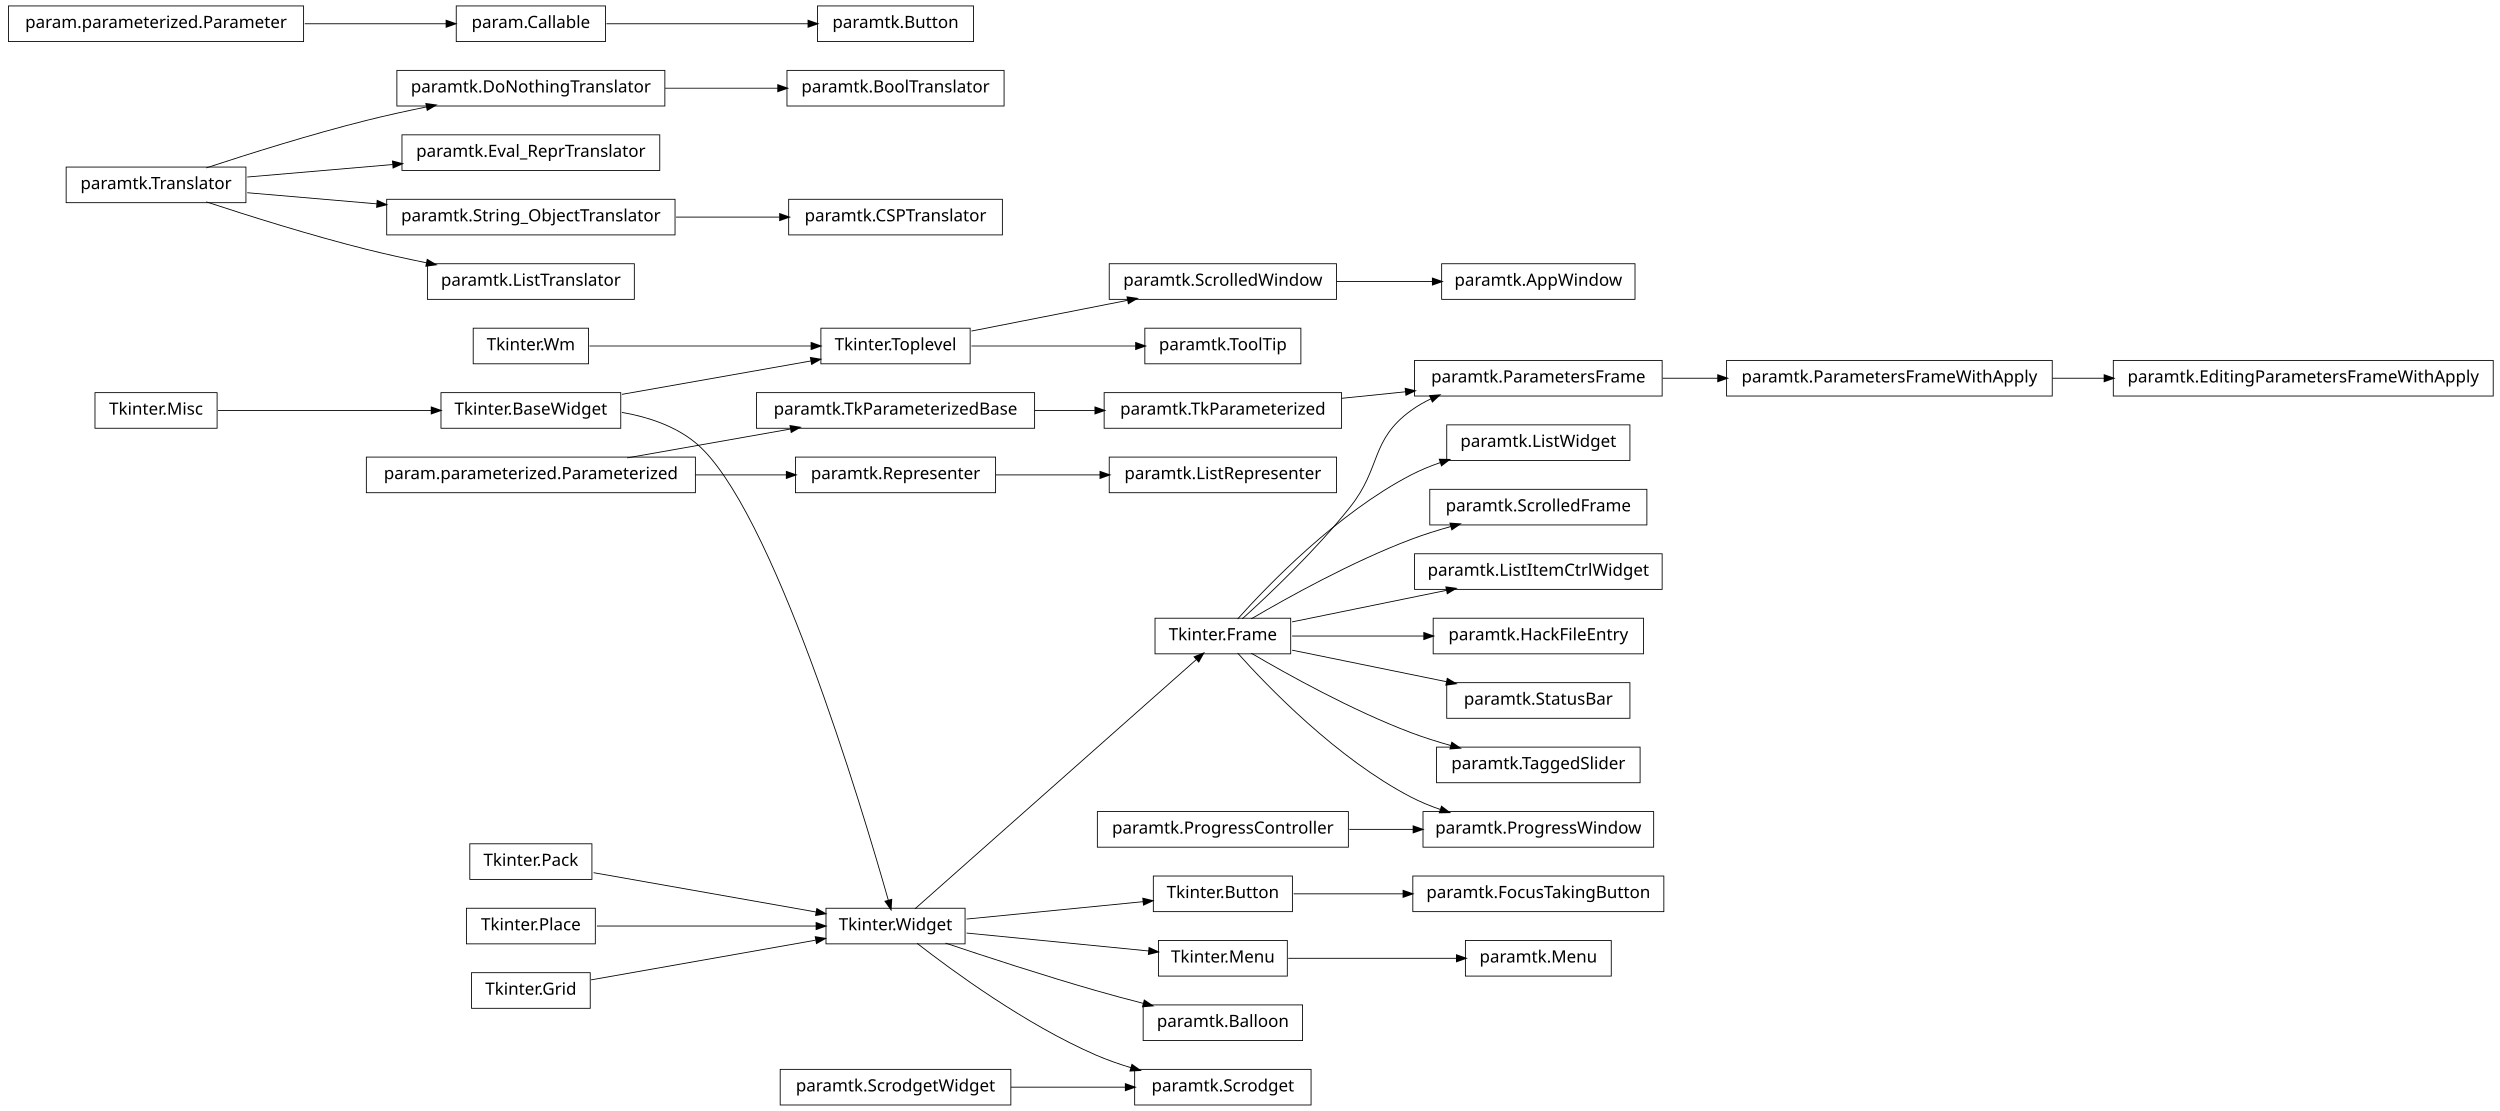
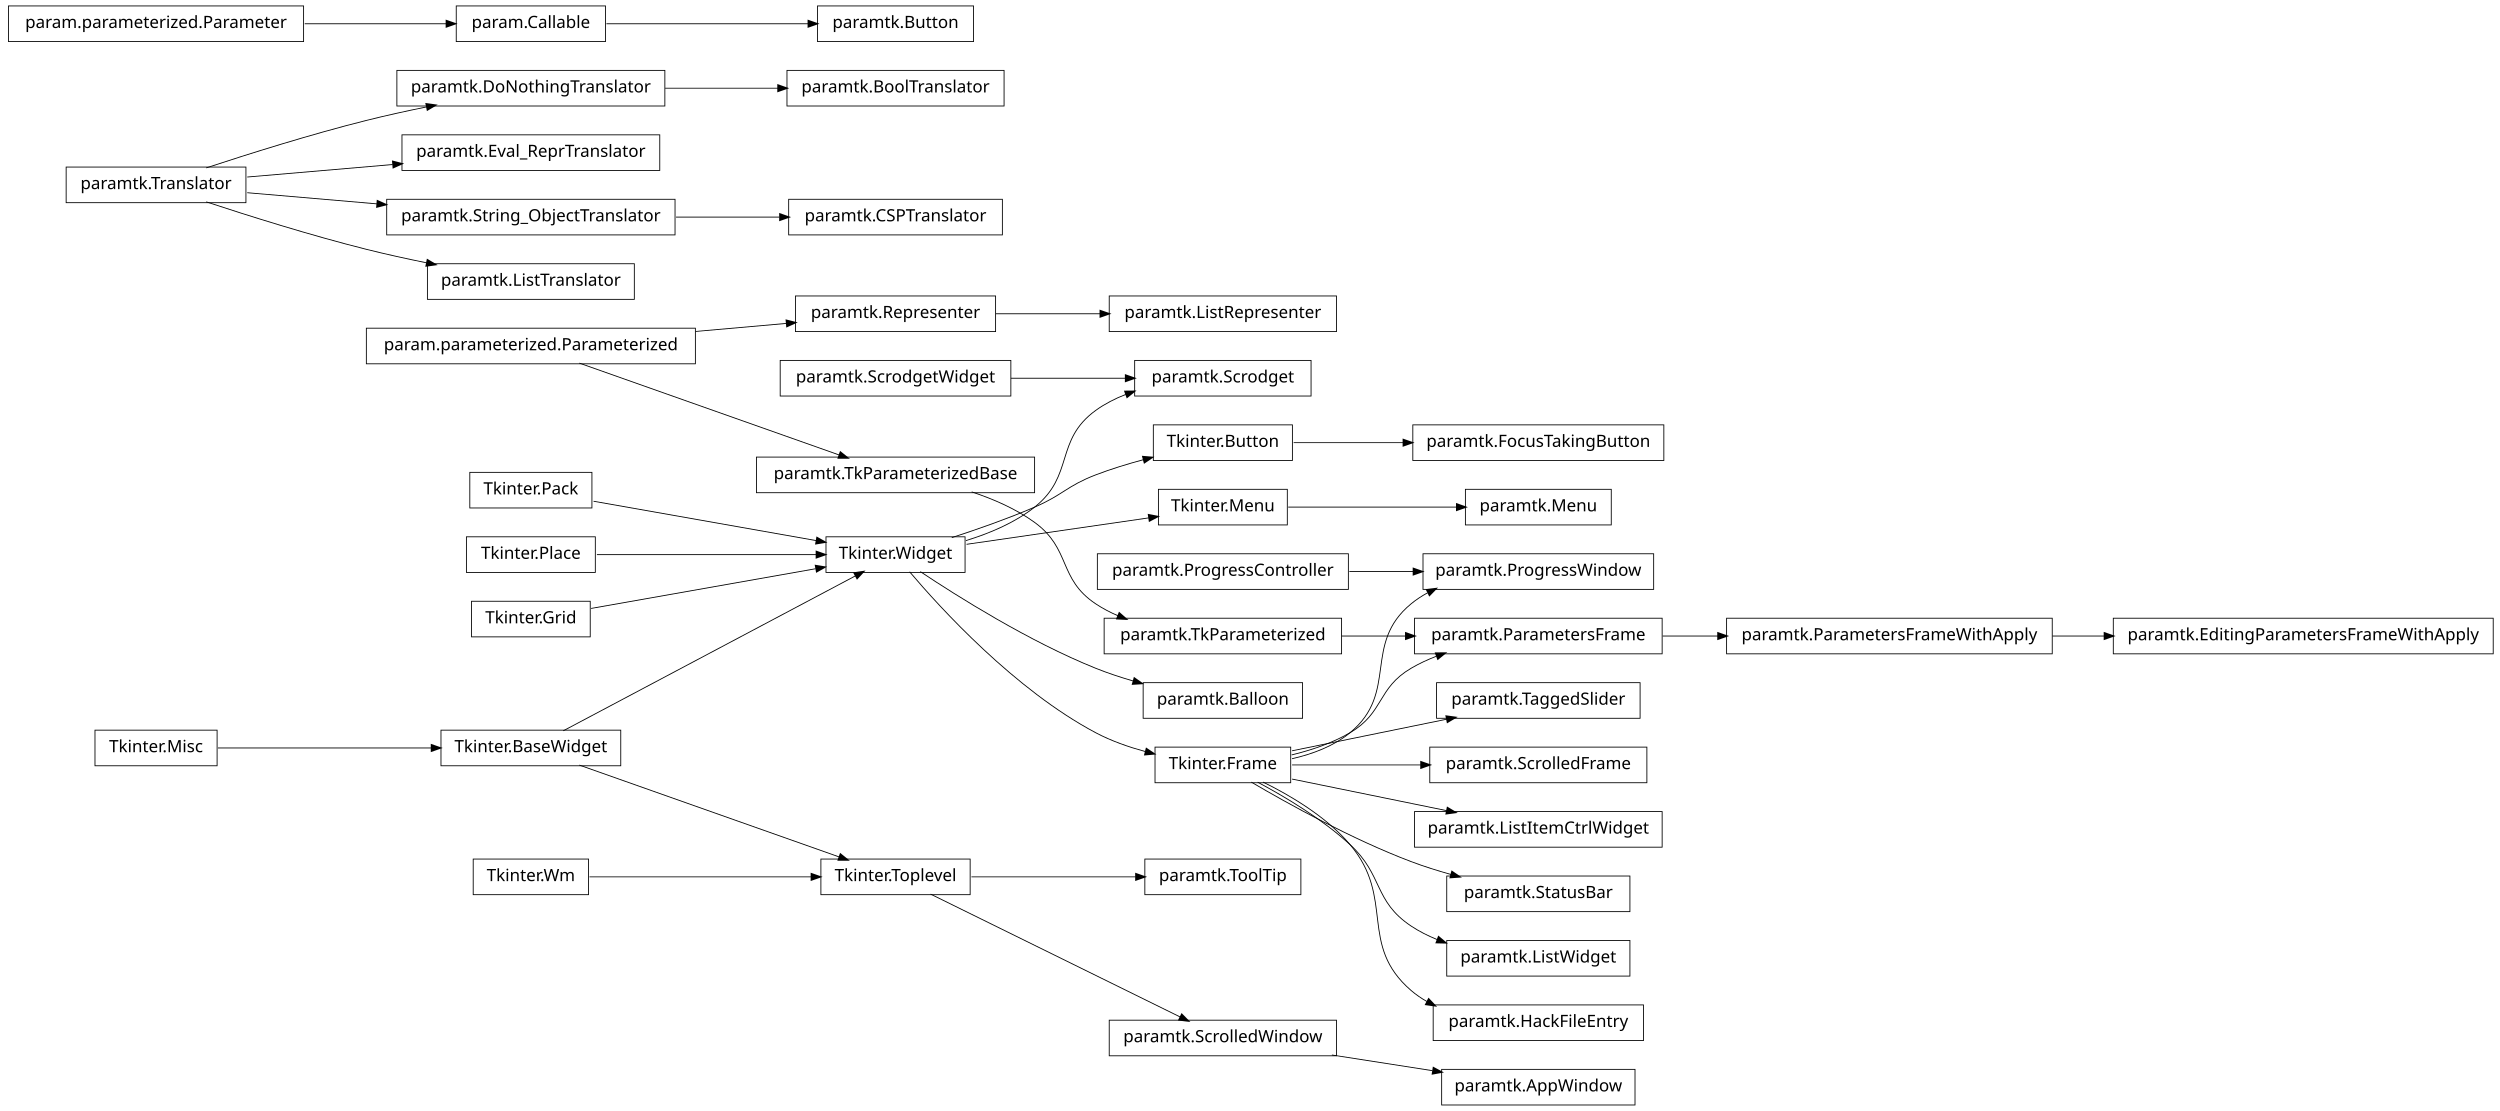
<svg xmlns="http://www.w3.org/2000/svg" width="1474pt" height="655pt" viewBox="0.00 0.00 1474.00 655.00">
  <g id="graph1" class="graph" transform="scale(1 1) rotate(0) translate(4 651)">
    <polygon fill="white" stroke="white" points="-4,5 -4,-651 1471,-651 1471,5 -4,5" />
    <g id="node1" class="node">
-       <polygon fill="none" stroke="black" stroke-width="0.5" points="343,-457.5 275,-457.5 275,-436.5 343,-436.5 343,-457.5" />
-       <text text-anchor="middle" x="309" y="-444.5" font-family="Vera" font-size="10.00">Tkinter.Wm</text>
-     </g>
-     <g id="node36" class="node">
-       <polygon fill="none" stroke="black" stroke-width="0.5" points="568,-457.5 480,-457.5 480,-436.5 568,-436.5 568,-457.5" />
-       <text text-anchor="middle" x="524" y="-444.5" font-family="Vera" font-size="10.00">Tkinter.Toplevel</text>
-     </g>
-     <g id="edge32" class="edge">
-       <path fill="none" stroke="black" stroke-width="0.5" d="M343.543,-447C378.874,-447 434.11,-447 474.169,-447" />
-       <polygon fill="black" stroke="black" points="474.47,-448.75 479.47,-447 474.47,-445.25 474.47,-448.75" />
+       <polygon fill="none" stroke="black" stroke-width="0.5" points="957,-96.5 849,-96.5 849,-75.5 957,-75.5 957,-96.5" />
+       <text text-anchor="middle" x="903" y="-83.5" font-family="Vera" font-size="10.00">paramtk.ListWidget</text>
    </g>
    <g id="node2" class="node">
-       <polygon fill="none" stroke="black" stroke-width="0.5" points="976,-438.5 830,-438.5 830,-417.5 976,-417.5 976,-438.5" />
-       <text text-anchor="middle" x="903" y="-425.5" font-family="Vera" font-size="10.00">paramtk.ParametersFrame</text>
-     </g>
-     <g id="node45" class="node">
-       <polygon fill="none" stroke="black" stroke-width="0.5" points="1206,-438.5 1014,-438.5 1014,-417.5 1206,-417.5 1206,-438.5" />
-       <text text-anchor="middle" x="1110" y="-425.5" font-family="Vera" font-size="10.00">paramtk.ParametersFrameWithApply</text>
-     </g>
-     <g id="edge40" class="edge">
-       <path fill="none" stroke="black" stroke-width="0.5" d="M976.272,-428C986.862,-428 997.915,-428 1008.93,-428" />
-       <polygon fill="black" stroke="black" points="1008.99,-429.75 1013.99,-428 1008.99,-426.25 1008.99,-429.75" />
-     </g>
-     <g id="node3" class="node">
-       <polygon fill="none" stroke="black" stroke-width="0.5" points="787,-419.5 647,-419.5 647,-398.5 787,-398.5 787,-419.5" />
-       <text text-anchor="middle" x="717" y="-406.5" font-family="Vera" font-size="10.00">paramtk.TkParameterized</text>
+       <polygon fill="none" stroke="black" stroke-width="0.5" points="757,-210.5 677,-210.5 677,-189.5 757,-189.5 757,-210.5" />
+       <text text-anchor="middle" x="717" y="-197.5" font-family="Vera" font-size="10.00">Tkinter.Frame</text>
    </g>
    <g id="edge2" class="edge">
-       <path fill="none" stroke="black" stroke-width="0.5" d="M787.054,-416.156C799.418,-417.419 812.359,-418.741 824.926,-420.025" />
-       <polygon fill="black" stroke="black" points="824.757,-421.766 829.909,-420.534 825.113,-418.285 824.757,-421.766" />
+       <path fill="none" stroke="black" stroke-width="0.5" d="M737.495,-189.836C753.414,-181.338 775.486,-168.186 792,-153 811.629,-134.949 805.808,-119.785 828,-105 832.707,-101.864 837.895,-99.245 843.278,-97.059" />
+       <polygon fill="black" stroke="black" points="844.212,-98.577 848.268,-95.17 842.973,-95.304 844.212,-98.577" />
+     </g>
+     <g id="node20" class="node">
+       <polygon fill="none" stroke="black" stroke-width="0.5" points="965,-58.5 841,-58.5 841,-37.5 965,-37.5 965,-58.5" />
+       <text text-anchor="middle" x="903" y="-45.5" font-family="Vera" font-size="10.00">paramtk.HackFileEntry</text>
+     </g>
+     <g id="edge14" class="edge">
+       <path fill="none" stroke="black" stroke-width="0.5" d="M740.668,-189.898C756.955,-181.921 778.08,-169.402 792,-153 818.811,-121.408 796.61,-94.048 828,-67 830.868,-64.528 834.014,-62.371 837.342,-60.488" />
+       <polygon fill="black" stroke="black" points="838.346,-61.939 841.983,-58.087 836.738,-58.83 838.346,-61.939" />
+     </g>
+     <g id="node28" class="node">
+       <polygon fill="none" stroke="black" stroke-width="0.5" points="971,-324.5 835,-324.5 835,-303.5 971,-303.5 971,-324.5" />
+       <text text-anchor="middle" x="903" y="-311.5" font-family="Vera" font-size="10.00">paramtk.ProgressWindow</text>
+     </g>
+     <g id="edge20" class="edge">
+       <path fill="none" stroke="black" stroke-width="0.5" d="M757.763,-203.649C769.816,-206.388 782.352,-211.065 792,-219 820.867,-242.741 799.133,-271.259 828,-295 830.996,-297.464 834.27,-299.613 837.721,-301.488" />
+       <polygon fill="black" stroke="black" points="837.272,-303.219 842.528,-303.879 838.83,-300.085 837.272,-303.219" />
+     </g>
+     <g id="node32" class="node">
+       <polygon fill="none" stroke="black" stroke-width="0.5" points="976,-286.5 830,-286.5 830,-265.5 976,-265.5 976,-286.5" />
+       <text text-anchor="middle" x="903" y="-273.5" font-family="Vera" font-size="10.00">paramtk.ParametersFrame</text>
+     </g>
+     <g id="edge24" class="edge">
+       <path fill="none" stroke="black" stroke-width="0.5" d="M757.554,-205.894C769.205,-208.722 781.571,-212.886 792,-219 812.07,-230.766 807.93,-245.234 828,-257 832.702,-259.757 837.798,-262.117 843.044,-264.137" />
+       <polygon fill="black" stroke="black" points="842.601,-265.838 847.898,-265.898 843.795,-262.547 842.601,-265.838" />
+     </g>
+     <g id="node58" class="node">
+       <polygon fill="none" stroke="black" stroke-width="0.5" points="963,-248.5 843,-248.5 843,-227.5 963,-227.5 963,-248.5" />
+       <text text-anchor="middle" x="903" y="-235.5" font-family="Vera" font-size="10.00">paramtk.TaggedSlider</text>
+     </g>
+     <g id="edge54" class="edge">
+       <path fill="none" stroke="black" stroke-width="0.5" d="M757.818,-208.339C784.607,-213.812 819.937,-221.03 849.036,-226.975" />
+       <polygon fill="black" stroke="black" points="848.772,-228.707 854.021,-227.994 849.473,-225.278 848.772,-228.707" />
+     </g>
+     <g id="node69" class="node">
+       <polygon fill="none" stroke="black" stroke-width="0.5" points="967,-210.5 839,-210.5 839,-189.5 967,-189.5 967,-210.5" />
+       <text text-anchor="middle" x="903" y="-197.5" font-family="Vera" font-size="10.00">paramtk.ScrolledFrame</text>
+     </g>
+     <g id="edge64" class="edge">
+       <path fill="none" stroke="black" stroke-width="0.5" d="M757.818,-200C780.075,-200 808.227,-200 833.803,-200" />
+       <polygon fill="black" stroke="black" points="833.882,-201.75 838.882,-200 833.882,-198.25 833.882,-201.75" />
+     </g>
+     <g id="node74" class="node">
+       <polygon fill="none" stroke="black" stroke-width="0.5" points="976,-172.5 830,-172.5 830,-151.5 976,-151.5 976,-172.5" />
+       <text text-anchor="middle" x="903" y="-159.5" font-family="Vera" font-size="10.00">paramtk.ListItemCtrlWidget</text>
+     </g>
+     <g id="edge70" class="edge">
+       <path fill="none" stroke="black" stroke-width="0.5" d="M757.818,-191.661C784.607,-186.188 819.937,-178.97 849.036,-173.025" />
+       <polygon fill="black" stroke="black" points="849.473,-174.722 854.021,-172.006 848.772,-171.293 849.473,-174.722" />
+     </g>
+     <g id="node83" class="node">
+       <polygon fill="none" stroke="black" stroke-width="0.5" points="957,-134.5 849,-134.5 849,-113.5 957,-113.5 957,-134.5" />
+       <text text-anchor="middle" x="903" y="-121.5" font-family="Vera" font-size="10.00">paramtk.StatusBar</text>
+     </g>
+     <g id="edge80" class="edge">
+       <path fill="none" stroke="black" stroke-width="0.5" d="M733.752,-189.87C755.019,-177.373 793.144,-156.17 828,-143 835.492,-140.169 843.563,-137.626 851.536,-135.391" />
+       <polygon fill="black" stroke="black" points="852.12,-137.046 856.482,-134.039 851.197,-133.669 852.12,-137.046" />
+     </g>
+     <g id="node4" class="node">
+       <polygon fill="none" stroke="black" stroke-width="0.5" points="583,-476.5 465,-476.5 465,-455.5 583,-455.5 583,-476.5" />
+       <text text-anchor="middle" x="524" y="-463.5" font-family="Vera" font-size="10.00">paramtk.Representer</text>
+     </g>
+     <g id="node78" class="node">
+       <polygon fill="none" stroke="black" stroke-width="0.5" points="784,-476.5 650,-476.5 650,-455.5 784,-455.5 784,-476.5" />
+       <text text-anchor="middle" x="717" y="-463.5" font-family="Vera" font-size="10.00">paramtk.ListRepresenter</text>
+     </g>
+     <g id="edge74" class="edge">
+       <path fill="none" stroke="black" stroke-width="0.5" d="M583.218,-466C602.627,-466 624.413,-466 644.678,-466" />
+       <polygon fill="black" stroke="black" points="644.795,-467.75 649.795,-466 644.795,-464.25 644.795,-467.75" />
    </g>
    <g id="node5" class="node">
-       <polygon fill="none" stroke="black" stroke-width="0.5" points="757,-286.5 677,-286.5 677,-265.5 757,-265.5 757,-286.5" />
-       <text text-anchor="middle" x="717" y="-273.5" font-family="Vera" font-size="10.00">Tkinter.Frame</text>
+       <polygon fill="none" stroke="black" stroke-width="0.5" points="406,-457.5 212,-457.5 212,-436.5 406,-436.5 406,-457.5" />
+       <text text-anchor="middle" x="309" y="-444.5" font-family="Vera" font-size="10.00">param.parameterized.Parameterized</text>
    </g>
    <g id="edge4" class="edge">
-       <path fill="none" stroke="black" stroke-width="0.5" d="M728.452,-286.141C743.871,-300.108 771.713,-326.448 792,-352 810.631,-375.466 803.75,-391.401 828,-409 831.672,-411.665 835.681,-413.958 839.875,-415.93" />
-       <polygon fill="black" stroke="black" points="839.207,-417.548 844.489,-417.946 840.608,-414.341 839.207,-417.548" />
-     </g>
-     <g id="node8" class="node">
-       <polygon fill="none" stroke="black" stroke-width="0.5" points="976,-324.5 830,-324.5 830,-303.5 976,-303.5 976,-324.5" />
-       <text text-anchor="middle" x="903" y="-311.5" font-family="Vera" font-size="10.00">paramtk.ListItemCtrlWidget</text>
-     </g>
-     <g id="edge6" class="edge">
-       <path fill="none" stroke="black" stroke-width="0.5" d="M757.818,-284.339C784.607,-289.812 819.937,-297.03 849.036,-302.975" />
-       <polygon fill="black" stroke="black" points="848.772,-304.707 854.021,-303.994 849.473,-301.278 848.772,-304.707" />
-     </g>
-     <g id="node10" class="node">
-       <polygon fill="none" stroke="black" stroke-width="0.5" points="965,-286.5 841,-286.5 841,-265.5 965,-265.5 965,-286.5" />
-       <text text-anchor="middle" x="903" y="-273.5" font-family="Vera" font-size="10.00">paramtk.HackFileEntry</text>
-     </g>
-     <g id="edge8" class="edge">
-       <path fill="none" stroke="black" stroke-width="0.5" d="M757.818,-276C780.576,-276 809.498,-276 835.527,-276" />
-       <polygon fill="black" stroke="black" points="835.692,-277.75 840.692,-276 835.692,-274.25 835.692,-277.75" />
-     </g>
-     <g id="node26" class="node">
-       <polygon fill="none" stroke="black" stroke-width="0.5" points="957,-248.5 849,-248.5 849,-227.5 957,-227.5 957,-248.5" />
-       <text text-anchor="middle" x="903" y="-235.5" font-family="Vera" font-size="10.00">paramtk.StatusBar</text>
-     </g>
-     <g id="edge18" class="edge">
-       <path fill="none" stroke="black" stroke-width="0.5" d="M757.818,-267.661C784.607,-262.188 819.937,-254.97 849.036,-249.025" />
-       <polygon fill="black" stroke="black" points="849.473,-250.722 854.021,-248.006 848.772,-247.293 849.473,-250.722" />
-     </g>
-     <g id="node40" class="node">
-       <polygon fill="none" stroke="black" stroke-width="0.5" points="971,-172.5 835,-172.5 835,-151.5 971,-151.5 971,-172.5" />
-       <text text-anchor="middle" x="903" y="-159.5" font-family="Vera" font-size="10.00">paramtk.ProgressWindow</text>
-     </g>
-     <g id="edge36" class="edge">
-       <path fill="none" stroke="black" stroke-width="0.5" d="M725.69,-265.966C743.091,-246.521 784.307,-203.636 828,-181 833.404,-178.2 839.245,-175.796 845.199,-173.736" />
-       <polygon fill="black" stroke="black" points="846.016,-175.309 850.219,-172.085 844.923,-171.984 846.016,-175.309" />
-     </g>
-     <g id="node54" class="node">
-       <polygon fill="none" stroke="black" stroke-width="0.5" points="963,-210.5 843,-210.5 843,-189.5 963,-189.5 963,-210.5" />
-       <text text-anchor="middle" x="903" y="-197.5" font-family="Vera" font-size="10.00">paramtk.TaggedSlider</text>
-     </g>
-     <g id="edge48" class="edge">
-       <path fill="none" stroke="black" stroke-width="0.5" d="M733.752,-265.87C755.019,-253.373 793.144,-232.17 828,-219 835.492,-216.169 843.563,-213.626 851.536,-211.391" />
-       <polygon fill="black" stroke="black" points="852.12,-213.046 856.482,-210.039 851.197,-209.669 852.12,-213.046" />
-     </g>
-     <g id="node81" class="node">
-       <polygon fill="none" stroke="black" stroke-width="0.5" points="957,-400.5 849,-400.5 849,-379.5 957,-379.5 957,-400.5" />
-       <text text-anchor="middle" x="903" y="-387.5" font-family="Vera" font-size="10.00">paramtk.ListWidget</text>
-     </g>
-     <g id="edge78" class="edge">
-       <path fill="none" stroke="black" stroke-width="0.5" d="M725.69,-286.034C743.091,-305.479 784.307,-348.364 828,-371 833.404,-373.8 839.245,-376.204 845.199,-378.264" />
-       <polygon fill="black" stroke="black" points="844.923,-380.016 850.219,-379.915 846.016,-376.691 844.923,-380.016" />
-     </g>
-     <g id="node86" class="node">
-       <polygon fill="none" stroke="black" stroke-width="0.5" points="967,-362.5 839,-362.5 839,-341.5 967,-341.5 967,-362.5" />
-       <text text-anchor="middle" x="903" y="-349.5" font-family="Vera" font-size="10.00">paramtk.ScrolledFrame</text>
-     </g>
-     <g id="edge84" class="edge">
-       <path fill="none" stroke="black" stroke-width="0.5" d="M733.752,-286.13C755.019,-298.627 793.144,-319.83 828,-333 835.492,-335.831 843.563,-338.374 851.536,-340.609" />
-       <polygon fill="black" stroke="black" points="851.197,-342.331 856.482,-341.961 852.12,-338.954 851.197,-342.331" />
+       <path fill="none" stroke="black" stroke-width="0.5" d="M406.121,-455.583C424.274,-457.187 442.826,-458.826 459.679,-460.316" />
+       <polygon fill="black" stroke="black" points="459.718,-462.076 464.853,-460.773 460.026,-458.59 459.718,-462.076" />
+     </g>
+     <g id="node11" class="node">
+       <polygon fill="none" stroke="black" stroke-width="0.5" points="606,-381.5 442,-381.5 442,-360.5 606,-360.5 606,-381.5" />
+       <text text-anchor="middle" x="524" y="-368.5" font-family="Vera" font-size="10.00">paramtk.TkParameterizedBase</text>
+     </g>
+     <g id="edge38" class="edge">
+       <path fill="none" stroke="black" stroke-width="0.5" d="M337.55,-436.908C377.256,-422.872 448.987,-397.516 490.958,-382.68" />
+       <polygon fill="black" stroke="black" points="491.543,-384.329 495.674,-381.013 490.377,-381.029 491.543,-384.329" />
    </g>
    <g id="node7" class="node">
-       <polygon fill="none" stroke="black" stroke-width="0.5" points="406,-381.5 212,-381.5 212,-360.5 406,-360.5 406,-381.5" />
-       <text text-anchor="middle" x="309" y="-368.5" font-family="Vera" font-size="10.00">param.parameterized.Parameterized</text>
-     </g>
-     <g id="node21" class="node">
-       <polygon fill="none" stroke="black" stroke-width="0.5" points="606,-419.5 442,-419.5 442,-398.5 606,-398.5 606,-419.5" />
-       <text text-anchor="middle" x="524" y="-406.5" font-family="Vera" font-size="10.00">paramtk.TkParameterizedBase</text>
-     </g>
-     <g id="edge14" class="edge">
-       <path fill="none" stroke="black" stroke-width="0.5" d="M365.77,-381.034C395.407,-386.272 431.719,-392.69 462.078,-398.056" />
-       <polygon fill="black" stroke="black" points="462.057,-399.829 467.285,-398.976 462.666,-396.382 462.057,-399.829" />
-     </g>
-     <g id="node47" class="node">
-       <polygon fill="none" stroke="black" stroke-width="0.5" points="583,-381.5 465,-381.5 465,-360.5 583,-360.5 583,-381.5" />
-       <text text-anchor="middle" x="524" y="-368.5" font-family="Vera" font-size="10.00">paramtk.Representer</text>
-     </g>
-     <g id="edge42" class="edge">
-       <path fill="none" stroke="black" stroke-width="0.5" d="M406.121,-371C424.274,-371 442.826,-371 459.679,-371" />
-       <polygon fill="black" stroke="black" points="459.853,-372.75 464.853,-371 459.852,-369.25 459.853,-372.75" />
-     </g>
-     <g id="node12" class="node">
      <polygon fill="none" stroke="black" stroke-width="0.5" points="588,-609.5 460,-609.5 460,-588.5 588,-588.5 588,-609.5" />
      <text text-anchor="middle" x="524" y="-596.5" font-family="Vera" font-size="10.00">paramtk.BoolTranslator</text>
    </g>
-     <g id="node13" class="node">
+     <g id="node8" class="node">
      <polygon fill="none" stroke="black" stroke-width="0.5" points="388,-609.5 230,-609.5 230,-588.5 388,-588.5 388,-609.5" />
      <text text-anchor="middle" x="309" y="-596.5" font-family="Vera" font-size="10.00">paramtk.DoNothingTranslator</text>
    </g>
-     <g id="edge10" class="edge">
+     <g id="edge6" class="edge">
      <path fill="none" stroke="black" stroke-width="0.5" d="M388.142,-599C409.979,-599 433.497,-599 454.728,-599" />
      <polygon fill="black" stroke="black" points="454.788,-600.75 459.788,-599 454.788,-597.25 454.788,-600.75" />
    </g>
-     <g id="node15" class="node">
+     <g id="node10" class="node">
+       <polygon fill="none" stroke="black" stroke-width="0.5" points="787,-286.5 647,-286.5 647,-265.5 787,-265.5 787,-286.5" />
+       <text text-anchor="middle" x="717" y="-273.5" font-family="Vera" font-size="10.00">paramtk.TkParameterized</text>
+     </g>
+     <g id="edge22" class="edge">
+       <path fill="none" stroke="black" stroke-width="0.5" d="M787.054,-276C799.308,-276 812.13,-276 824.593,-276" />
+       <polygon fill="black" stroke="black" points="824.909,-277.75 829.909,-276 824.909,-274.25 824.909,-277.75" />
+     </g>
+     <g id="edge8" class="edge">
+       <path fill="none" stroke="black" stroke-width="0.5" d="M568.903,-360.985C581.659,-356.779 595.046,-350.956 606,-343 627.576,-327.329 619.808,-309.785 642,-295 646.108,-292.263 650.582,-289.92 655.233,-287.915" />
+       <polygon fill="black" stroke="black" points="655.952,-289.512 659.935,-286.02 654.643,-286.266 655.952,-289.512" />
+     </g>
+     <g id="node13" class="node">
+       <polygon fill="none" stroke="black" stroke-width="0.5" points="362,-220.5 256,-220.5 256,-199.5 362,-199.5 362,-220.5" />
+       <text text-anchor="middle" x="309" y="-207.5" font-family="Vera" font-size="10.00">Tkinter.BaseWidget</text>
+     </g>
+     <g id="node18" class="node">
+       <polygon fill="none" stroke="black" stroke-width="0.5" points="565,-334.5 483,-334.5 483,-313.5 565,-313.5 565,-334.5" />
+       <text text-anchor="middle" x="524" y="-321.5" font-family="Vera" font-size="10.00">Tkinter.Widget</text>
+     </g>
+     <g id="edge28" class="edge">
+       <path fill="none" stroke="black" stroke-width="0.5" d="M328.08,-220.117C367.445,-240.99 457.566,-288.775 500.466,-311.522" />
+       <polygon fill="black" stroke="black" points="499.726,-313.11 504.963,-313.906 501.365,-310.018 499.726,-313.11" />
+     </g>
+     <g id="node46" class="node">
+       <polygon fill="none" stroke="black" stroke-width="0.5" points="568,-144.5 480,-144.5 480,-123.5 568,-123.5 568,-144.5" />
+       <text text-anchor="middle" x="524" y="-131.5" font-family="Vera" font-size="10.00">Tkinter.Toplevel</text>
+     </g>
+     <g id="edge40" class="edge">
+       <path fill="none" stroke="black" stroke-width="0.5" d="M337.55,-199.908C377.256,-185.872 448.987,-160.516 490.958,-145.68" />
+       <polygon fill="black" stroke="black" points="491.543,-147.329 495.674,-144.013 490.377,-144.029 491.543,-147.329" />
+     </g>
+     <g id="node14" class="node">
+       <polygon fill="none" stroke="black" stroke-width="0.5" points="124,-220.5 52,-220.5 52,-199.5 124,-199.5 124,-220.5" />
+       <text text-anchor="middle" x="88" y="-207.5" font-family="Vera" font-size="10.00">Tkinter.Misc</text>
+     </g>
+     <g id="edge10" class="edge">
+       <path fill="none" stroke="black" stroke-width="0.5" d="M124.494,-210C158.637,-210 210.226,-210 250.18,-210" />
+       <polygon fill="black" stroke="black" points="250.489,-211.75 255.489,-210 250.489,-208.25 250.489,-211.75" />
+     </g>
+     <g id="node16" class="node">
+       <polygon fill="none" stroke="black" stroke-width="0.5" points="343,-144.5 275,-144.5 275,-123.5 343,-123.5 343,-144.5" />
+       <text text-anchor="middle" x="309" y="-131.5" font-family="Vera" font-size="10.00">Tkinter.Wm</text>
+     </g>
+     <g id="edge42" class="edge">
+       <path fill="none" stroke="black" stroke-width="0.5" d="M343.543,-134C378.874,-134 434.11,-134 474.169,-134" />
+       <polygon fill="black" stroke="black" points="474.47,-135.75 479.47,-134 474.47,-132.25 474.47,-135.75" />
+     </g>
+     <g id="node17" class="node">
+       <polygon fill="none" stroke="black" stroke-width="0.5" points="755,-362.5 679,-362.5 679,-341.5 755,-341.5 755,-362.5" />
+       <text text-anchor="middle" x="717" y="-349.5" font-family="Vera" font-size="10.00">Tkinter.Menu</text>
+     </g>
+     <g id="node56" class="node">
+       <polygon fill="none" stroke="black" stroke-width="0.5" points="946,-362.5 860,-362.5 860,-341.5 946,-341.5 946,-362.5" />
+       <text text-anchor="middle" x="903" y="-349.5" font-family="Vera" font-size="10.00">paramtk.Menu</text>
+     </g>
+     <g id="edge52" class="edge">
+       <path fill="none" stroke="black" stroke-width="0.5" d="M755.539,-352C784.308,-352 823.811,-352 854.69,-352" />
+       <polygon fill="black" stroke="black" points="854.959,-353.75 859.959,-352 854.959,-350.25 854.959,-353.75" />
+     </g>
+     <g id="edge60" class="edge">
+       <path fill="none" stroke="black" stroke-width="0.5" d="M532.309,-313.873C550.125,-292.846 594.275,-244.312 642,-219 651.076,-214.186 661.423,-210.553 671.472,-207.825" />
+       <polygon fill="black" stroke="black" points="671.972,-209.503 676.375,-206.557 671.096,-206.114 671.972,-209.503" />
+     </g>
+     <g id="edge12" class="edge">
+       <path fill="none" stroke="black" stroke-width="0.5" d="M565.878,-330.076C597.659,-334.686 641.226,-341.007 673.418,-345.677" />
+       <polygon fill="black" stroke="black" points="673.284,-347.426 678.483,-346.412 673.786,-343.962 673.284,-347.426" />
+     </g>
+     <g id="node23" class="node">
+       <polygon fill="none" stroke="black" stroke-width="0.5" points="758,-400.5 676,-400.5 676,-379.5 758,-379.5 758,-400.5" />
+       <text text-anchor="middle" x="717" y="-387.5" font-family="Vera" font-size="10.00">Tkinter.Button</text>
+     </g>
+     <g id="edge44" class="edge">
+       <path fill="none" stroke="black" stroke-width="0.5" d="M557.166,-334.017C572.271,-338.911 590.254,-345.206 606,-352 622.611,-359.167 625.112,-364.511 642,-371 650.969,-374.446 660.781,-377.45 670.265,-379.99" />
+       <polygon fill="black" stroke="black" points="669.909,-381.705 675.189,-381.275 670.793,-378.319 669.909,-381.705" />
+     </g>
+     <g id="node50" class="node">
+       <polygon fill="none" stroke="black" stroke-width="0.5" points="764,-248.5 670,-248.5 670,-227.5 764,-227.5 764,-248.5" />
+       <text text-anchor="middle" x="717" y="-235.5" font-family="Vera" font-size="10.00">paramtk.Balloon</text>
+     </g>
+     <g id="edge46" class="edge">
+       <path fill="none" stroke="black" stroke-width="0.5" d="M538.622,-313.973C560.302,-299.515 602.656,-272.818 642,-257 648.987,-254.191 656.51,-251.701 664.001,-249.525" />
+       <polygon fill="black" stroke="black" points="664.835,-251.109 669.174,-248.069 663.887,-247.739 664.835,-251.109" />
+     </g>
+     <g id="node80" class="node">
+       <polygon fill="none" stroke="black" stroke-width="0.5" points="769,-438.5 665,-438.5 665,-417.5 769,-417.5 769,-438.5" />
+       <text text-anchor="middle" x="717" y="-425.5" font-family="Vera" font-size="10.00">paramtk.Scrodget</text>
+     </g>
+     <g id="edge78" class="edge">
+       <path fill="none" stroke="black" stroke-width="0.5" d="M565.506,-332.264C579.399,-336.494 594.311,-342.772 606,-352 629.518,-370.566 617.75,-391.401 642,-409 647.371,-412.898 653.462,-415.999 659.796,-418.466" />
+       <polygon fill="black" stroke="black" points="659.381,-420.177 664.678,-420.231 660.571,-416.885 659.381,-420.177" />
+     </g>
+     <g id="node22" class="node">
+       <polygon fill="none" stroke="black" stroke-width="0.5" points="977,-400.5 829,-400.5 829,-379.5 977,-379.5 977,-400.5" />
+       <text text-anchor="middle" x="903" y="-387.5" font-family="Vera" font-size="10.00">paramtk.FocusTakingButton</text>
+     </g>
+     <g id="edge16" class="edge">
+       <path fill="none" stroke="black" stroke-width="0.5" d="M758.742,-390C777.861,-390 801.182,-390 823.453,-390" />
+       <polygon fill="black" stroke="black" points="823.485,-391.75 828.485,-390 823.485,-388.25 823.485,-391.75" />
+     </g>
+     <g id="node25" class="node">
+       <polygon fill="none" stroke="black" stroke-width="0.5" points="345,-372.5 273,-372.5 273,-351.5 345,-351.5 345,-372.5" />
+       <text text-anchor="middle" x="309" y="-359.5" font-family="Vera" font-size="10.00">Tkinter.Pack</text>
+     </g>
+     <g id="edge30" class="edge">
+       <path fill="none" stroke="black" stroke-width="0.5" d="M345.96,-355.468C382.269,-349.05 437.801,-339.235 477.179,-332.275" />
+       <polygon fill="black" stroke="black" points="477.764,-333.949 482.383,-331.356 477.154,-330.503 477.764,-333.949" />
+     </g>
+     <g id="node26" class="node">
+       <polygon fill="none" stroke="black" stroke-width="0.5" points="347,-334.5 271,-334.5 271,-313.5 347,-313.5 347,-334.5" />
+       <text text-anchor="middle" x="309" y="-321.5" font-family="Vera" font-size="10.00">Tkinter.Place</text>
+     </g>
+     <g id="edge32" class="edge">
+       <path fill="none" stroke="black" stroke-width="0.5" d="M347.935,-324C384.299,-324 438.629,-324 477.308,-324" />
+       <polygon fill="black" stroke="black" points="477.42,-325.75 482.42,-324 477.42,-322.25 477.42,-325.75" />
+     </g>
+     <g id="node27" class="node">
+       <polygon fill="none" stroke="black" stroke-width="0.5" points="344,-296.5 274,-296.5 274,-275.5 344,-275.5 344,-296.5" />
+       <text text-anchor="middle" x="309" y="-283.5" font-family="Vera" font-size="10.00">Tkinter.Grid</text>
+     </g>
+     <g id="edge34" class="edge">
+       <path fill="none" stroke="black" stroke-width="0.5" d="M344.503,-292.275C380.687,-298.67 437.012,-308.625 476.905,-315.676" />
+       <polygon fill="black" stroke="black" points="476.947,-317.461 482.175,-316.608 477.556,-314.014 476.947,-317.461" />
+     </g>
+     <g id="node29" class="node">
+       <polygon fill="none" stroke="black" stroke-width="0.5" points="791,-324.5 643,-324.5 643,-303.5 791,-303.5 791,-324.5" />
+       <text text-anchor="middle" x="717" y="-311.5" font-family="Vera" font-size="10.00">paramtk.ProgressController</text>
+     </g>
+     <g id="edge18" class="edge">
+       <path fill="none" stroke="black" stroke-width="0.5" d="M791.582,-314C803.962,-314 816.797,-314 829.159,-314" />
+       <polygon fill="black" stroke="black" points="829.426,-315.75 834.426,-314 829.426,-312.25 829.426,-315.75" />
+     </g>
+     <g id="node36" class="node">
+       <polygon fill="none" stroke="black" stroke-width="0.5" points="1206,-286.5 1014,-286.5 1014,-265.5 1206,-265.5 1206,-286.5" />
+       <text text-anchor="middle" x="1110" y="-273.5" font-family="Vera" font-size="10.00">paramtk.ParametersFrameWithApply</text>
+     </g>
+     <g id="edge48" class="edge">
+       <path fill="none" stroke="black" stroke-width="0.5" d="M976.272,-276C986.862,-276 997.915,-276 1008.93,-276" />
+       <polygon fill="black" stroke="black" points="1008.99,-277.75 1013.99,-276 1008.99,-274.25 1008.99,-277.75" />
+     </g>
+     <g id="node35" class="node">
+       <polygon fill="none" stroke="black" stroke-width="0.5" points="1466,-286.5 1242,-286.5 1242,-265.5 1466,-265.5 1466,-286.5" />
+       <text text-anchor="middle" x="1354" y="-273.5" font-family="Vera" font-size="10.00">paramtk.EditingParametersFrameWithApply</text>
+     </g>
+     <g id="edge26" class="edge">
+       <path fill="none" stroke="black" stroke-width="0.5" d="M1206.09,-276C1216.17,-276 1226.5,-276 1236.79,-276" />
+       <polygon fill="black" stroke="black" points="1236.84,-277.75 1241.84,-276 1236.84,-274.25 1236.84,-277.75" />
+     </g>
+     <g id="node42" class="node">
      <polygon fill="none" stroke="black" stroke-width="0.5" points="570,-647.5 478,-647.5 478,-626.5 570,-626.5 570,-647.5" />
      <text text-anchor="middle" x="524" y="-634.5" font-family="Vera" font-size="10.00">paramtk.Button</text>
    </g>
-     <g id="node16" class="node">
+     <g id="node43" class="node">
      <polygon fill="none" stroke="black" stroke-width="0.5" points="353,-647.5 265,-647.5 265,-626.5 353,-626.5 353,-647.5" />
      <text text-anchor="middle" x="309" y="-634.5" font-family="Vera" font-size="10.00">param.Callable</text>
    </g>
-     <g id="edge12" class="edge">
+     <g id="edge36" class="edge">
      <path fill="none" stroke="black" stroke-width="0.5" d="M353.548,-637C388.132,-637 436.136,-637 472.391,-637" />
      <polygon fill="black" stroke="black" points="472.652,-638.75 477.652,-637 472.652,-635.25 472.652,-638.75" />
    </g>
-     <g id="node18" class="node">
-       <polygon fill="none" stroke="black" stroke-width="0.5" points="345,-153.5 273,-153.5 273,-132.5 345,-132.5 345,-153.5" />
-       <text text-anchor="middle" x="309" y="-140.5" font-family="Vera" font-size="10.00">Tkinter.Pack</text>
-     </g>
-     <g id="node31" class="node">
-       <polygon fill="none" stroke="black" stroke-width="0.5" points="565,-115.5 483,-115.5 483,-94.5 565,-94.5 565,-115.5" />
-       <text text-anchor="middle" x="524" y="-102.5" font-family="Vera" font-size="10.00">Tkinter.Widget</text>
-     </g>
-     <g id="edge24" class="edge">
-       <path fill="none" stroke="black" stroke-width="0.5" d="M345.96,-136.468C382.269,-130.05 437.801,-120.235 477.179,-113.275" />
-       <polygon fill="black" stroke="black" points="477.764,-114.949 482.383,-112.356 477.154,-111.503 477.764,-114.949" />
-     </g>
-     <g id="node19" class="node">
-       <polygon fill="none" stroke="black" stroke-width="0.5" points="347,-115.5 271,-115.5 271,-94.5 347,-94.5 347,-115.5" />
-       <text text-anchor="middle" x="309" y="-102.5" font-family="Vera" font-size="10.00">Tkinter.Place</text>
-     </g>
-     <g id="edge26" class="edge">
-       <path fill="none" stroke="black" stroke-width="0.5" d="M347.935,-105C384.299,-105 438.629,-105 477.308,-105" />
-       <polygon fill="black" stroke="black" points="477.42,-106.75 482.42,-105 477.42,-103.25 477.42,-106.75" />
-     </g>
-     <g id="node20" class="node">
-       <polygon fill="none" stroke="black" stroke-width="0.5" points="344,-77.5 274,-77.5 274,-56.5 344,-56.5 344,-77.5" />
-       <text text-anchor="middle" x="309" y="-64.5" font-family="Vera" font-size="10.00">Tkinter.Grid</text>
-     </g>
-     <g id="edge28" class="edge">
-       <path fill="none" stroke="black" stroke-width="0.5" d="M344.503,-73.275C380.687,-79.67 437.012,-89.625 476.905,-96.676" />
-       <polygon fill="black" stroke="black" points="476.947,-98.461 482.175,-97.608 477.556,-95.014 476.947,-98.461" />
-     </g>
-     <g id="edge70" class="edge">
-       <path fill="none" stroke="black" stroke-width="0.5" d="M606.129,-409C617.873,-409 629.908,-409 641.516,-409" />
-       <polygon fill="black" stroke="black" points="641.817,-410.75 646.817,-409 641.817,-407.25 641.817,-410.75" />
-     </g>
-     <g id="node23" class="node">
+     <g id="node71" class="node">
+       <polygon fill="none" stroke="black" stroke-width="0.5" points="784,-49.5 650,-49.5 650,-28.5 784,-28.5 784,-49.5" />
+       <text text-anchor="middle" x="717" y="-36.5" font-family="Vera" font-size="10.00">paramtk.ScrolledWindow</text>
+     </g>
+     <g id="edge66" class="edge">
+       <path fill="none" stroke="black" stroke-width="0.5" d="M544.654,-123.833C580.35,-106.263 653.45,-70.281 691.973,-51.319" />
+       <polygon fill="black" stroke="black" points="692.781,-52.872 696.494,-49.094 691.235,-49.732 692.781,-52.872" />
+     </g>
+     <g id="node76" class="node">
+       <polygon fill="none" stroke="black" stroke-width="0.5" points="763,-144.5 671,-144.5 671,-123.5 763,-123.5 763,-144.5" />
+       <text text-anchor="middle" x="717" y="-131.5" font-family="Vera" font-size="10.00">paramtk.ToolTip</text>
+     </g>
+     <g id="edge72" class="edge">
+       <path fill="none" stroke="black" stroke-width="0.5" d="M568.763,-134C597.711,-134 635.478,-134 665.646,-134" />
+       <polygon fill="black" stroke="black" points="665.802,-135.75 670.802,-134 665.802,-132.25 665.802,-135.75" />
+     </g>
+     <g id="node53" class="node">
      <polygon fill="none" stroke="black" stroke-width="0.5" points="385,-571.5 233,-571.5 233,-550.5 385,-550.5 385,-571.5" />
      <text text-anchor="middle" x="309" y="-558.5" font-family="Vera" font-size="10.00">paramtk.Eval_ReprTranslator</text>
    </g>
-     <g id="node24" class="node">
+     <g id="node54" class="node">
      <polygon fill="none" stroke="black" stroke-width="0.5" points="141,-552.5 35,-552.5 35,-531.5 141,-531.5 141,-552.5" />
      <text text-anchor="middle" x="88" y="-539.5" font-family="Vera" font-size="10.00">paramtk.Translator</text>
    </g>
-     <g id="edge76" class="edge">
+     <g id="edge84" class="edge">
      <path fill="none" stroke="black" stroke-width="0.5" d="M117.572,-552.012C142.543,-560.236 179.347,-571.822 212,-580 223.434,-582.864 235.715,-585.558 247.566,-587.969" />
      <polygon fill="black" stroke="black" points="247.368,-589.714 252.615,-588.984 248.058,-586.282 247.368,-589.714" />
    </g>
-     <g id="edge16" class="edge">
+     <g id="edge50" class="edge">
      <path fill="none" stroke="black" stroke-width="0.5" d="M141.78,-546.624C167.52,-548.837 198.894,-551.534 227.482,-553.992" />
      <polygon fill="black" stroke="black" points="227.654,-555.763 232.786,-554.448 227.954,-552.276 227.654,-555.763" />
    </g>
-     <g id="node63" class="node">
+     <g id="node62" class="node">
      <polygon fill="none" stroke="black" stroke-width="0.5" points="394,-533.5 224,-533.5 224,-512.5 394,-512.5 394,-533.5" />
      <text text-anchor="middle" x="309" y="-520.5" font-family="Vera" font-size="10.00">paramtk.String_ObjectTranslator</text>
    </g>
-     <g id="edge58" class="edge">
+     <g id="edge68" class="edge">
      <path fill="none" stroke="black" stroke-width="0.5" d="M141.78,-537.376C164.778,-535.399 192.273,-533.035 218.261,-530.801" />
      <polygon fill="black" stroke="black" points="218.605,-532.528 223.437,-530.356 218.305,-529.041 218.605,-532.528" />
    </g>
-     <g id="node84" class="node">
+     <g id="node64" class="node">
      <polygon fill="none" stroke="black" stroke-width="0.5" points="370,-495.5 248,-495.5 248,-474.5 370,-474.5 370,-495.5" />
      <text text-anchor="middle" x="309" y="-482.5" font-family="Vera" font-size="10.00">paramtk.ListTranslator</text>
    </g>
-     <g id="edge82" class="edge">
+     <g id="edge58" class="edge">
      <path fill="none" stroke="black" stroke-width="0.5" d="M117.572,-531.988C142.543,-523.764 179.347,-512.178 212,-504 223.434,-501.136 235.715,-498.442 247.566,-496.031" />
      <polygon fill="black" stroke="black" points="248.058,-497.718 252.615,-495.016 247.368,-494.286 248.058,-497.718" />
    </g>
-     <g id="node28" class="node">
-       <polygon fill="none" stroke="black" stroke-width="0.5" points="362,-419.5 256,-419.5 256,-398.5 362,-398.5 362,-419.5" />
-       <text text-anchor="middle" x="309" y="-406.5" font-family="Vera" font-size="10.00">Tkinter.BaseWidget</text>
-     </g>
-     <g id="edge22" class="edge">
-       <path fill="none" stroke="black" stroke-width="0.5" d="M362.631,-407.865C377.992,-405.207 393.849,-399.944 406,-390 450.976,-353.193 504.509,-173.934 519.759,-120.232" />
-       <polygon fill="black" stroke="black" points="521.518,-120.441 521.193,-115.154 518.15,-119.49 521.518,-120.441" />
-     </g>
-     <g id="edge30" class="edge">
-       <path fill="none" stroke="black" stroke-width="0.5" d="M362.699,-418.491C396.819,-424.521 440.681,-432.274 474.052,-438.172" />
-       <polygon fill="black" stroke="black" points="474.086,-439.955 479.314,-439.102 474.695,-436.508 474.086,-439.955" />
-     </g>
-     <g id="node29" class="node">
-       <polygon fill="none" stroke="black" stroke-width="0.5" points="124,-419.5 52,-419.5 52,-398.5 124,-398.5 124,-419.5" />
-       <text text-anchor="middle" x="88" y="-406.5" font-family="Vera" font-size="10.00">Tkinter.Misc</text>
-     </g>
-     <g id="edge20" class="edge">
-       <path fill="none" stroke="black" stroke-width="0.5" d="M124.494,-409C158.637,-409 210.226,-409 250.18,-409" />
-       <polygon fill="black" stroke="black" points="250.489,-410.75 255.489,-409 250.489,-407.25 250.489,-410.75" />
-     </g>
-     <g id="edge56" class="edge">
-       <path fill="none" stroke="black" stroke-width="0.5" d="M535.495,-115.185C568.537,-144.46 663.812,-228.875 701.443,-262.216" />
-       <polygon fill="black" stroke="black" points="700.418,-263.646 705.321,-265.652 702.739,-261.027 700.418,-263.646" />
-     </g>
-     <g id="node43" class="node">
-       <polygon fill="none" stroke="black" stroke-width="0.5" points="758,-134.5 676,-134.5 676,-113.5 758,-113.5 758,-134.5" />
-       <text text-anchor="middle" x="717" y="-121.5" font-family="Vera" font-size="10.00">Tkinter.Button</text>
-     </g>
-     <g id="edge38" class="edge">
-       <path fill="none" stroke="black" stroke-width="0.5" d="M565.878,-109.123C596.607,-112.148 638.353,-116.258 670.183,-119.391" />
-       <polygon fill="black" stroke="black" points="670.056,-121.137 675.204,-119.885 670.399,-117.654 670.056,-121.137" />
-     </g>
-     <g id="node50" class="node">
-       <polygon fill="none" stroke="black" stroke-width="0.5" points="755,-96.5 679,-96.5 679,-75.5 755,-75.5 755,-96.5" />
-       <text text-anchor="middle" x="717" y="-83.5" font-family="Vera" font-size="10.00">Tkinter.Menu</text>
-     </g>
-     <g id="edge50" class="edge">
-       <path fill="none" stroke="black" stroke-width="0.5" d="M565.878,-100.877C597.659,-97.749 641.226,-93.46 673.418,-90.29" />
-       <polygon fill="black" stroke="black" points="673.679,-92.023 678.483,-89.792 673.336,-88.54 673.679,-92.023" />
-     </g>
-     <g id="node69" class="node">
-       <polygon fill="none" stroke="black" stroke-width="0.5" points="764,-58.5 670,-58.5 670,-37.5 764,-37.5 764,-58.5" />
-       <text text-anchor="middle" x="717" y="-45.5" font-family="Vera" font-size="10.00">paramtk.Balloon</text>
-     </g>
-     <g id="edge64" class="edge">
-       <path fill="none" stroke="black" stroke-width="0.5" d="M553.422,-94.952C577.199,-86.971 611.593,-75.738 642,-67 651.125,-64.378 660.928,-61.755 670.339,-59.333" />
-       <polygon fill="black" stroke="black" points="670.809,-61.019 675.219,-58.085 669.942,-57.628 670.809,-61.019" />
-     </g>
-     <g id="node71" class="node">
-       <polygon fill="none" stroke="black" stroke-width="0.5" points="769,-20.5 665,-20.5 665,0.5 769,0.5 769,-20.5" />
-       <text text-anchor="middle" x="717" y="-7.5" font-family="Vera" font-size="10.00">paramtk.Scrodget</text>
-     </g>
-     <g id="edge68" class="edge">
-       <path fill="none" stroke="black" stroke-width="0.5" d="M536.655,-94.853C557.445,-78.66 600.659,-46.976 642,-29 648.606,-26.128 655.735,-23.625 662.878,-21.463" />
-       <polygon fill="black" stroke="black" points="663.51,-23.102 667.82,-20.021 662.53,-19.742 663.51,-23.102" />
-     </g>
-     <g id="node65" class="node">
-       <polygon fill="none" stroke="black" stroke-width="0.5" points="784,-495.5 650,-495.5 650,-474.5 784,-474.5 784,-495.5" />
-       <text text-anchor="middle" x="717" y="-482.5" font-family="Vera" font-size="10.00">paramtk.ScrolledWindow</text>
-     </g>
-     <g id="edge60" class="edge">
-       <path fill="none" stroke="black" stroke-width="0.5" d="M568.763,-455.813C596.238,-461.223 631.656,-468.196 660.982,-473.97" />
-       <polygon fill="black" stroke="black" points="660.764,-475.711 666.007,-474.96 661.44,-472.277 660.764,-475.711" />
-     </g>
-     <g id="node67" class="node">
-       <polygon fill="none" stroke="black" stroke-width="0.5" points="763,-457.5 671,-457.5 671,-436.5 763,-436.5 763,-457.5" />
-       <text text-anchor="middle" x="717" y="-444.5" font-family="Vera" font-size="10.00">paramtk.ToolTip</text>
-     </g>
-     <g id="edge62" class="edge">
-       <path fill="none" stroke="black" stroke-width="0.5" d="M568.763,-447C597.711,-447 635.478,-447 665.646,-447" />
-       <polygon fill="black" stroke="black" points="665.802,-448.75 670.802,-447 665.802,-445.25 665.802,-448.75" />
-     </g>
-     <g id="node39" class="node">
-       <polygon fill="none" stroke="black" stroke-width="0.5" points="791,-172.5 643,-172.5 643,-151.5 791,-151.5 791,-172.5" />
-       <text text-anchor="middle" x="717" y="-159.5" font-family="Vera" font-size="10.00">paramtk.ProgressController</text>
-     </g>
-     <g id="edge34" class="edge">
-       <path fill="none" stroke="black" stroke-width="0.5" d="M791.582,-162C803.962,-162 816.797,-162 829.159,-162" />
-       <polygon fill="black" stroke="black" points="829.426,-163.75 834.426,-162 829.426,-160.25 829.426,-163.75" />
-     </g>
-     <g id="node57" class="node">
-       <polygon fill="none" stroke="black" stroke-width="0.5" points="977,-134.5 829,-134.5 829,-113.5 977,-113.5 977,-134.5" />
-       <text text-anchor="middle" x="903" y="-121.5" font-family="Vera" font-size="10.00">paramtk.FocusTakingButton</text>
-     </g>
-     <g id="edge52" class="edge">
-       <path fill="none" stroke="black" stroke-width="0.5" d="M758.742,-124C777.861,-124 801.182,-124 823.453,-124" />
-       <polygon fill="black" stroke="black" points="823.485,-125.75 828.485,-124 823.485,-122.25 823.485,-125.75" />
-     </g>
-     <g id="node52" class="node">
-       <polygon fill="none" stroke="black" stroke-width="0.5" points="1466,-438.5 1242,-438.5 1242,-417.5 1466,-417.5 1466,-438.5" />
-       <text text-anchor="middle" x="1354" y="-425.5" font-family="Vera" font-size="10.00">paramtk.EditingParametersFrameWithApply</text>
-     </g>
-     <g id="edge46" class="edge">
-       <path fill="none" stroke="black" stroke-width="0.5" d="M1206.09,-428C1216.17,-428 1226.5,-428 1236.79,-428" />
-       <polygon fill="black" stroke="black" points="1236.84,-429.75 1241.84,-428 1236.84,-426.25 1236.84,-429.75" />
-     </g>
-     <g id="node59" class="node">
-       <polygon fill="none" stroke="black" stroke-width="0.5" points="784,-381.5 650,-381.5 650,-360.5 784,-360.5 784,-381.5" />
-       <text text-anchor="middle" x="717" y="-368.5" font-family="Vera" font-size="10.00">paramtk.ListRepresenter</text>
-     </g>
-     <g id="edge54" class="edge">
-       <path fill="none" stroke="black" stroke-width="0.5" d="M583.218,-371C602.627,-371 624.413,-371 644.678,-371" />
-       <polygon fill="black" stroke="black" points="644.795,-372.75 649.795,-371 644.795,-369.25 644.795,-372.75" />
-     </g>
-     <g id="node49" class="node">
-       <polygon fill="none" stroke="black" stroke-width="0.5" points="946,-96.5 860,-96.5 860,-75.5 946,-75.5 946,-96.5" />
-       <text text-anchor="middle" x="903" y="-83.5" font-family="Vera" font-size="10.00">paramtk.Menu</text>
-     </g>
-     <g id="edge44" class="edge">
-       <path fill="none" stroke="black" stroke-width="0.5" d="M755.539,-86C784.308,-86 823.811,-86 854.69,-86" />
-       <polygon fill="black" stroke="black" points="854.959,-87.75 859.959,-86 854.959,-84.25 854.959,-87.75" />
+     <g id="node60" class="node">
+       <polygon fill="none" stroke="black" stroke-width="0.5" points="592,-438.5 456,-438.5 456,-417.5 592,-417.5 592,-438.5" />
+       <text text-anchor="middle" x="524" y="-425.5" font-family="Vera" font-size="10.00">paramtk.ScrodgetWidget</text>
+     </g>
+     <g id="edge76" class="edge">
+       <path fill="none" stroke="black" stroke-width="0.5" d="M592.045,-428C614.148,-428 638.44,-428 659.681,-428" />
+       <polygon fill="black" stroke="black" points="659.728,-429.75 664.728,-428 659.728,-426.25 659.728,-429.75" />
    </g>
    <g id="node61" class="node">
-       <polygon fill="none" stroke="black" stroke-width="0.5" points="592,-20.5 456,-20.5 456,0.5 592,0.5 592,-20.5" />
-       <text text-anchor="middle" x="524" y="-7.5" font-family="Vera" font-size="10.00">paramtk.ScrodgetWidget</text>
-     </g>
-     <g id="edge66" class="edge">
-       <path fill="none" stroke="black" stroke-width="0.5" d="M592.045,-10C614.148,-10 638.44,-10 659.681,-10" />
-       <polygon fill="black" stroke="black" points="659.728,-11.75 664.728,-10 659.728,-8.25 659.728,-11.75" />
-     </g>
-     <g id="node76" class="node">
      <polygon fill="none" stroke="black" stroke-width="0.5" points="587,-533.5 461,-533.5 461,-512.5 587,-512.5 587,-533.5" />
      <text text-anchor="middle" x="524" y="-520.5" font-family="Vera" font-size="10.00">paramtk.CSPTranslator</text>
    </g>
-     <g id="edge72" class="edge">
+     <g id="edge56" class="edge">
      <path fill="none" stroke="black" stroke-width="0.5" d="M394.591,-523C414.822,-523 436.133,-523 455.493,-523" />
      <polygon fill="black" stroke="black" points="455.899,-524.75 460.899,-523 455.899,-521.25 455.899,-524.75" />
    </g>
-     <g id="node78" class="node">
-       <polygon fill="none" stroke="black" stroke-width="0.5" points="960,-495.5 846,-495.5 846,-474.5 960,-474.5 960,-495.5" />
-       <text text-anchor="middle" x="903" y="-482.5" font-family="Vera" font-size="10.00">paramtk.AppWindow</text>
-     </g>
-     <g id="edge74" class="edge">
-       <path fill="none" stroke="black" stroke-width="0.5" d="M784.15,-485C802.603,-485 822.53,-485 840.697,-485" />
-       <polygon fill="black" stroke="black" points="840.771,-486.75 845.771,-485 840.771,-483.25 840.771,-486.75" />
-     </g>
-     <g id="node75" class="node">
+     <g id="node67" class="node">
      <polygon fill="none" stroke="black" stroke-width="0.5" points="175,-647.5 1,-647.5 1,-626.5 175,-626.5 175,-647.5" />
      <text text-anchor="middle" x="88" y="-634.5" font-family="Vera" font-size="10.00">param.parameterized.Parameter</text>
    </g>
-     <g id="edge80" class="edge">
+     <g id="edge62" class="edge">
      <path fill="none" stroke="black" stroke-width="0.5" d="M175.662,-637C204.015,-637 234.464,-637 259.097,-637" />
      <polygon fill="black" stroke="black" points="259.263,-638.75 264.263,-637 259.263,-635.25 259.263,-638.75" />
    </g>
+     <g id="node85" class="node">
+       <polygon fill="none" stroke="black" stroke-width="0.5" points="960,-20.5 846,-20.5 846,0.5 960,0.5 960,-20.5" />
+       <text text-anchor="middle" x="903" y="-7.5" font-family="Vera" font-size="10.00">paramtk.AppWindow</text>
+     </g>
+     <g id="edge82" class="edge">
+       <path fill="none" stroke="black" stroke-width="0.5" d="M781.271,-28.979C800.467,-25.986 821.474,-22.711 840.552,-19.736" />
+       <polygon fill="black" stroke="black" points="841.208,-21.405 845.878,-18.906 840.668,-17.947 841.208,-21.405" />
+     </g>
  </g>
</svg>
